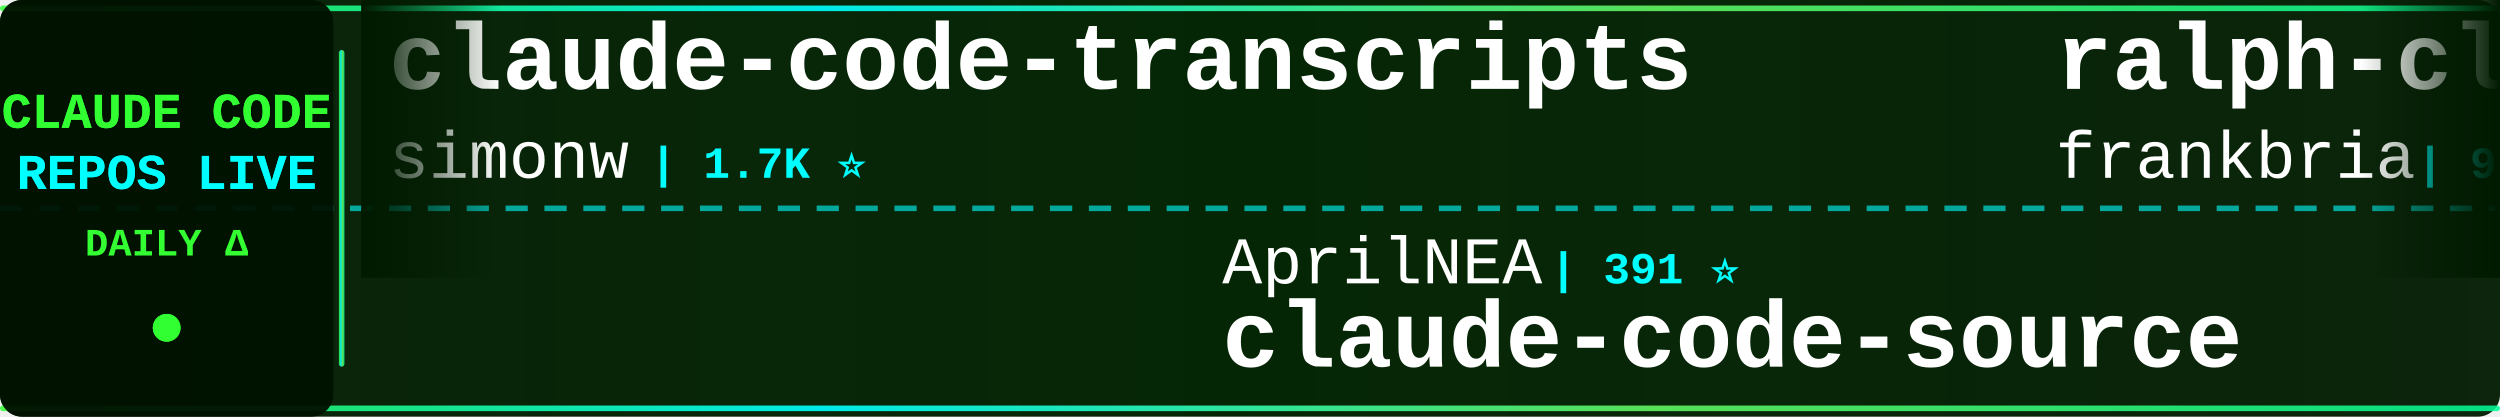
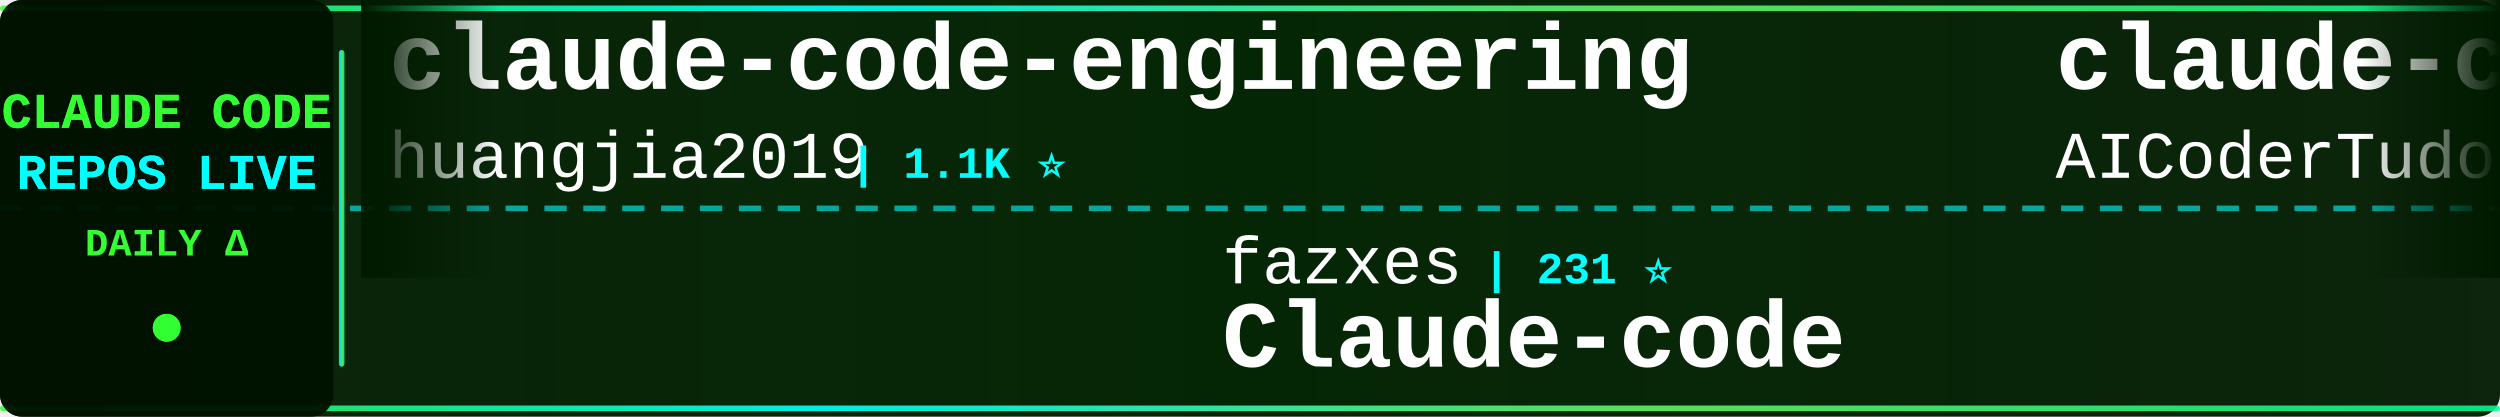
<svg xmlns="http://www.w3.org/2000/svg" width="900" height="150">
  <defs>
    <linearGradient id="tickerBg" x1="0%" y1="0%" x2="100%" y2="0%">
      <stop offset="0%" style="stop-color:#001a00;stop-opacity:0.95" />
      <stop offset="50%" style="stop-color:#002200;stop-opacity:0.98" />
      <stop offset="100%" style="stop-color:#001a00;stop-opacity:0.95" />
    </linearGradient>
    <linearGradient id="borderGrad" x1="0%" y1="0%" x2="100%" y2="0%">
      <stop offset="0%" style="stop-color:#33ff33;stop-opacity:0.85">
        <animate attributeName="stop-opacity" values="0.85;1;0.85" dur="2s" repeatCount="indefinite" />
      </stop>
      <stop offset="33%" style="stop-color:#00ffff;stop-opacity:0.9">
        <animate attributeName="stop-opacity" values="0.9;1;0.9" dur="2.2s" repeatCount="indefinite" />
      </stop>
      <stop offset="66%" style="stop-color:#66ff66;stop-opacity:0.85">
        <animate attributeName="stop-opacity" values="0.85;1;0.85" dur="1.8s" repeatCount="indefinite" />
      </stop>
      <stop offset="100%" style="stop-color:#00ff99;stop-opacity:0.85">
        <animate attributeName="stop-opacity" values="0.85;1;0.85" dur="2s" repeatCount="indefinite" />
      </stop>
    </linearGradient>
    <filter id="textGlow">
      <feGaussianBlur stdDeviation="0.1" result="coloredBlur" />
      <feMerge>
        <feMergeNode in="coloredBlur" />
        <feMergeNode in="SourceGraphic" />
      </feMerge>
    </filter>
    <filter id="metricGlow">
      <feGaussianBlur stdDeviation="0.2" result="coloredBlur" />
      <feMerge>
        <feMergeNode in="coloredBlur" />
        <feMergeNode in="SourceGraphic" />
      </feMerge>
    </filter>
    <linearGradient id="leftFade" x1="0%" y1="0%" x2="100%" y2="0%">
      <stop offset="0%" style="stop-color:#001a00;stop-opacity:1" />
      <stop offset="100%" style="stop-color:#001a00;stop-opacity:0" />
    </linearGradient>
    <linearGradient id="rightFade" x1="0%" y1="0%" x2="100%" y2="0%">
      <stop offset="0%" style="stop-color:#001a00;stop-opacity:0" />
      <stop offset="100%" style="stop-color:#001a00;stop-opacity:1" />
    </linearGradient>
  </defs>
  <rect width="900" height="150" fill="url(#tickerBg)" rx="8" />
  <rect x="0" y="2" width="900" height="2" fill="url(#borderGrad)" rx="1" />
  <rect x="0" y="146" width="900" height="2" fill="url(#borderGrad)" rx="1" />
  <line x1="0" y1="75" x2="900" y2="75" stroke="#00ffff" stroke-width="2" stroke-dasharray="8 6" opacity="0.6" />
  <rect x="0" y="0" width="120" height="150" fill="#001100" opacity="0.95" rx="8" />
  <text x="60" y="46" font-family="'Courier New', monospace" font-size="18" font-weight="bold" fill="#33ff33" text-anchor="middle" filter="url(#textGlow)">
    CLAUDE CODE
  </text>
  <text x="60" y="68" font-family="'Courier New', monospace" font-size="18" font-weight="bold" fill="#00ffff" text-anchor="middle" filter="url(#textGlow)">
    REPOS LIVE
  </text>
  <text x="60" y="92" font-family="'Courier New', monospace" font-size="14" font-weight="bold" fill="#33ff33" text-anchor="middle">
    DAILY Δ
  </text>
  <circle cx="60" cy="118" r="5" fill="#33ff33" filter="url(#metricGlow)">
    <animate attributeName="r" values="4;6;4" dur="1.5s" repeatCount="indefinite" />
    <animate attributeName="opacity" values="0.6;1;0.6" dur="1.5s" repeatCount="indefinite" />
  </circle>
  <rect x="122" y="18" width="2" height="114" fill="url(#borderGrad)" rx="1" />
  <clipPath id="tickerClip">
    <rect x="130" y="0" width="770" height="150" />
  </clipPath>
  <g clip-path="url(#tickerClip)">
    <g id="tickerItems">
      <animateTransform attributeName="transform" attributeType="XML" type="translate" from="0 0" to="-3000 0" dur="54s" repeatCount="indefinite" />
      <g transform="translate(0, 0)">
-         <text x="140" y="32" font-family="'Courier New', monospace" font-size="34" font-weight="bold" fill="#ffffff">claude-code-transcripts</text>
-         <text x="140" y="64" font-family="'Courier New', monospace" font-size="24" font-weight="normal" fill="#ffffff" opacity="1.0">simonw</text>
-         <text x="234" y="64" font-family="'Courier New', monospace" font-size="16" font-weight="bold" fill="#00ffff"> | 1.7K ⭐</text>
+         <text x="140" y="32" font-family="'Courier New', monospace" font-size="34" font-weight="bold" fill="#ffffff">claude-code-engineering</text>
+         <text x="140" y="64" font-family="'Courier New', monospace" font-size="24" font-weight="normal" fill="#ffffff" opacity="1.0">huangjia2019</text>
+         <text x="306" y="64" font-family="'Courier New', monospace" font-size="16" font-weight="bold" fill="#00ffff"> | 1.1K ⭐</text>
      </g>
      <g transform="translate(300, 0)">
-         <text x="140" y="102" font-family="'Courier New', monospace" font-size="24" font-weight="normal" fill="#ffffff" opacity="1.0">AprilNEA</text>
-         <text x="258" y="102" font-family="'Courier New', monospace" font-size="16" font-weight="bold" fill="#00ffff"> | 391 ⭐</text>
-         <text x="140" y="132" font-family="'Courier New', monospace" font-size="34" font-weight="bold" fill="#ffffff">claude-code-source</text>
+         <text x="140" y="102" font-family="'Courier New', monospace" font-size="24" font-weight="normal" fill="#ffffff" opacity="1.0">fazxes</text>
+         <text x="234" y="102" font-family="'Courier New', monospace" font-size="16" font-weight="bold" fill="#00ffff"> | 231 ⭐</text>
+         <text x="140" y="132" font-family="'Courier New', monospace" font-size="34" font-weight="bold" fill="#ffffff">Claude-code</text>
      </g>
      <g transform="translate(600, 0)">
-         <text x="140" y="32" font-family="'Courier New', monospace" font-size="34" font-weight="bold" fill="#ffffff">ralph-claude-code</text>
-         <text x="140" y="64" font-family="'Courier New', monospace" font-size="24" font-weight="normal" fill="#ffffff" opacity="1.0">frankbria</text>
-         <text x="270" y="64" font-family="'Courier New', monospace" font-size="16" font-weight="bold" fill="#00ffff"> | 9.6K ⭐</text>
+         <text x="140" y="32" font-family="'Courier New', monospace" font-size="34" font-weight="bold" fill="#ffffff">claude-code-tudou</text>
+         <text x="140" y="64" font-family="'Courier New', monospace" font-size="24" font-weight="normal" fill="#ffffff" opacity="1.0">AICoderTudou</text>
+         <text x="306" y="64" font-family="'Courier New', monospace" font-size="16" font-weight="bold" fill="#00ffff"> | 496 ⭐</text>
      </g>
      <g transform="translate(900, 0)">
-         <text x="140" y="102" font-family="'Courier New', monospace" font-size="24" font-weight="normal" fill="#ffffff" opacity="1.0">777genius</text>
-         <text x="270" y="102" font-family="'Courier New', monospace" font-size="16" font-weight="bold" fill="#00ffff"> | 926 ⭐</text>
-         <text x="140" y="132" font-family="'Courier New', monospace" font-size="34" font-weight="bold" fill="#ffffff">claude-code-source-code</text>
+         <text x="140" y="102" font-family="'Courier New', monospace" font-size="24" font-weight="normal" fill="#ffffff" opacity="1.0">kodu-ai</text>
+         <text x="246" y="102" font-family="'Courier New', monospace" font-size="16" font-weight="bold" fill="#00ffff"> | 5.2K ⭐</text>
+         <text x="140" y="132" font-family="'Courier New', monospace" font-size="34" font-weight="bold" fill="#ffffff">claude-coder</text>
      </g>
      <g transform="translate(1200, 0)">
-         <text x="140" y="32" font-family="'Courier New', monospace" font-size="34" font-weight="bold" fill="#ffffff">claude-code-action</text>
-         <text x="140" y="64" font-family="'Courier New', monospace" font-size="24" font-weight="normal" fill="#ffffff" opacity="1.0">anthropics</text>
-         <text x="282" y="64" font-family="'Courier New', monospace" font-size="16" font-weight="bold" fill="#00ffff"> | 8.7K ⭐ +2</text>
+         <text x="140" y="32" font-family="'Courier New', monospace" font-size="34" font-weight="bold" fill="#ffffff">claude-code-system-promp...</text>
+         <text x="140" y="64" font-family="'Courier New', monospace" font-size="24" font-weight="normal" fill="#ffffff" opacity="1.0">Piebald-AI</text>
+         <text x="282" y="64" font-family="'Courier New', monospace" font-size="16" font-weight="bold" fill="#00ffff"> | 12.4K ⭐ +2</text>
      </g>
      <g transform="translate(1500, 0)">
-         <text x="140" y="102" font-family="'Courier New', monospace" font-size="24" font-weight="normal" fill="#ffffff" opacity="1.0">darcyegb</text>
-         <text x="258" y="102" font-family="'Courier New', monospace" font-size="16" font-weight="bold" fill="#00ffff"> | 760 ⭐</text>
-         <text x="140" y="132" font-family="'Courier New', monospace" font-size="34" font-weight="bold" fill="#ffffff">ClaudeCodeAgents</text>
+         <text x="140" y="102" font-family="'Courier New', monospace" font-size="24" font-weight="normal" fill="#ffffff" opacity="1.0">Chachamaru127</text>
+         <text x="318" y="102" font-family="'Courier New', monospace" font-size="16" font-weight="bold" fill="#00ffff"> | 3.1K ⭐</text>
+         <text x="140" y="132" font-family="'Courier New', monospace" font-size="34" font-weight="bold" fill="#ffffff">claude-code-harness</text>
      </g>
      <g transform="translate(1800, 0)">
-         <text x="140" y="32" font-family="'Courier New', monospace" font-size="34" font-weight="bold" fill="#ffffff">claude-code-rev</text>
-         <text x="140" y="64" font-family="'Courier New', monospace" font-size="24" font-weight="normal" fill="#ffffff" opacity="1.0">oboard</text>
-         <text x="234" y="64" font-family="'Courier New', monospace" font-size="16" font-weight="bold" fill="#00ffff"> | 3.3K ⭐</text>
+         <text x="140" y="32" font-family="'Courier New', monospace" font-size="34" font-weight="bold" fill="#ffffff">claude-code-guide</text>
+         <text x="140" y="64" font-family="'Courier New', monospace" font-size="24" font-weight="normal" fill="#ffffff" opacity="1.0">zebbern</text>
+         <text x="246" y="64" font-family="'Courier New', monospace" font-size="16" font-weight="bold" fill="#00ffff"> | 4.6K ⭐</text>
      </g>
      <g transform="translate(2100, 0)">
-         <text x="140" y="102" font-family="'Courier New', monospace" font-size="24" font-weight="normal" fill="#ffffff" opacity="1.0">Chachamaru127</text>
-         <text x="318" y="102" font-family="'Courier New', monospace" font-size="16" font-weight="bold" fill="#00ffff"> | 3.1K ⭐ +1</text>
-         <text x="140" y="132" font-family="'Courier New', monospace" font-size="34" font-weight="bold" fill="#ffffff">claude-code-harness</text>
+         <text x="140" y="102" font-family="'Courier New', monospace" font-size="24" font-weight="normal" fill="#ffffff" opacity="1.0">Pimzino</text>
+         <text x="246" y="102" font-family="'Courier New', monospace" font-size="16" font-weight="bold" fill="#00ffff"> | 3.8K ⭐</text>
+         <text x="140" y="132" font-family="'Courier New', monospace" font-size="34" font-weight="bold" fill="#ffffff">claude-code-spec-workflo...</text>
      </g>
      <g transform="translate(2400, 0)">
-         <text x="140" y="32" font-family="'Courier New', monospace" font-size="34" font-weight="bold" fill="#ffffff">learn-claude-code</text>
-         <text x="140" y="64" font-family="'Courier New', monospace" font-size="24" font-weight="normal" fill="#ffffff" opacity="1.0">shareAI-lab</text>
-         <text x="294" y="64" font-family="'Courier New', monospace" font-size="16" font-weight="bold" fill="#00ffff"> | 74.9K ⭐ +20</text>
+         <text x="140" y="32" font-family="'Courier New', monospace" font-size="34" font-weight="bold" fill="#ffffff">claude-code-source</text>
+         <text x="140" y="64" font-family="'Courier New', monospace" font-size="24" font-weight="normal" fill="#ffffff" opacity="1.0">AprilNEA</text>
+         <text x="258" y="64" font-family="'Courier New', monospace" font-size="16" font-weight="bold" fill="#00ffff"> | 391 ⭐</text>
      </g>
      <g transform="translate(2700, 0)">
-         <text x="140" y="102" font-family="'Courier New', monospace" font-size="24" font-weight="normal" fill="#ffffff" opacity="1.0">daymade</text>
-         <text x="246" y="102" font-family="'Courier New', monospace" font-size="16" font-weight="bold" fill="#00ffff"> | 1.3K ⭐ +1.3K</text>
-         <text x="140" y="132" font-family="'Courier New', monospace" font-size="34" font-weight="bold" fill="#ffffff">claude-code-skills</text>
+         <text x="140" y="102" font-family="'Courier New', monospace" font-size="24" font-weight="normal" fill="#ffffff" opacity="1.0">jqueryscript</text>
+         <text x="306" y="102" font-family="'Courier New', monospace" font-size="16" font-weight="bold" fill="#00ffff"> | 502 ⭐</text>
+         <text x="140" y="132" font-family="'Courier New', monospace" font-size="34" font-weight="bold" fill="#ffffff">awesome-claude-code</text>
      </g>
      <g transform="translate(3000, 0)">
-         <text x="140" y="32" font-family="'Courier New', monospace" font-size="34" font-weight="bold" fill="#ffffff">claude-code-transcripts</text>
-         <text x="140" y="64" font-family="'Courier New', monospace" font-size="24" font-weight="normal" fill="#ffffff" opacity="1.0">simonw</text>
-         <text x="234" y="64" font-family="'Courier New', monospace" font-size="16" font-weight="bold" fill="#00ffff"> | 1.7K ⭐</text>
+         <text x="140" y="32" font-family="'Courier New', monospace" font-size="34" font-weight="bold" fill="#ffffff">claude-code-engineering</text>
+         <text x="140" y="64" font-family="'Courier New', monospace" font-size="24" font-weight="normal" fill="#ffffff" opacity="1.0">huangjia2019</text>
+         <text x="306" y="64" font-family="'Courier New', monospace" font-size="16" font-weight="bold" fill="#00ffff"> | 1.1K ⭐</text>
      </g>
      <g transform="translate(3300, 0)">
-         <text x="140" y="102" font-family="'Courier New', monospace" font-size="24" font-weight="normal" fill="#ffffff" opacity="1.0">AprilNEA</text>
-         <text x="258" y="102" font-family="'Courier New', monospace" font-size="16" font-weight="bold" fill="#00ffff"> | 391 ⭐</text>
-         <text x="140" y="132" font-family="'Courier New', monospace" font-size="34" font-weight="bold" fill="#ffffff">claude-code-source</text>
+         <text x="140" y="102" font-family="'Courier New', monospace" font-size="24" font-weight="normal" fill="#ffffff" opacity="1.0">fazxes</text>
+         <text x="234" y="102" font-family="'Courier New', monospace" font-size="16" font-weight="bold" fill="#00ffff"> | 231 ⭐</text>
+         <text x="140" y="132" font-family="'Courier New', monospace" font-size="34" font-weight="bold" fill="#ffffff">Claude-code</text>
      </g>
      <g transform="translate(3600, 0)">
-         <text x="140" y="32" font-family="'Courier New', monospace" font-size="34" font-weight="bold" fill="#ffffff">ralph-claude-code</text>
-         <text x="140" y="64" font-family="'Courier New', monospace" font-size="24" font-weight="normal" fill="#ffffff" opacity="1.0">frankbria</text>
-         <text x="270" y="64" font-family="'Courier New', monospace" font-size="16" font-weight="bold" fill="#00ffff"> | 9.6K ⭐</text>
+         <text x="140" y="32" font-family="'Courier New', monospace" font-size="34" font-weight="bold" fill="#ffffff">claude-code-tudou</text>
+         <text x="140" y="64" font-family="'Courier New', monospace" font-size="24" font-weight="normal" fill="#ffffff" opacity="1.0">AICoderTudou</text>
+         <text x="306" y="64" font-family="'Courier New', monospace" font-size="16" font-weight="bold" fill="#00ffff"> | 496 ⭐</text>
      </g>
      <g transform="translate(3900, 0)">
-         <text x="140" y="102" font-family="'Courier New', monospace" font-size="24" font-weight="normal" fill="#ffffff" opacity="1.0">777genius</text>
-         <text x="270" y="102" font-family="'Courier New', monospace" font-size="16" font-weight="bold" fill="#00ffff"> | 926 ⭐</text>
-         <text x="140" y="132" font-family="'Courier New', monospace" font-size="34" font-weight="bold" fill="#ffffff">claude-code-source-code</text>
+         <text x="140" y="102" font-family="'Courier New', monospace" font-size="24" font-weight="normal" fill="#ffffff" opacity="1.0">kodu-ai</text>
+         <text x="246" y="102" font-family="'Courier New', monospace" font-size="16" font-weight="bold" fill="#00ffff"> | 5.2K ⭐</text>
+         <text x="140" y="132" font-family="'Courier New', monospace" font-size="34" font-weight="bold" fill="#ffffff">claude-coder</text>
      </g>
    </g>
  </g>
  <rect x="130" y="0" width="50" height="100" fill="url(#leftFade)" />
  <rect x="850" y="0" width="50" height="100" fill="url(#rightFade)" />
</svg>
